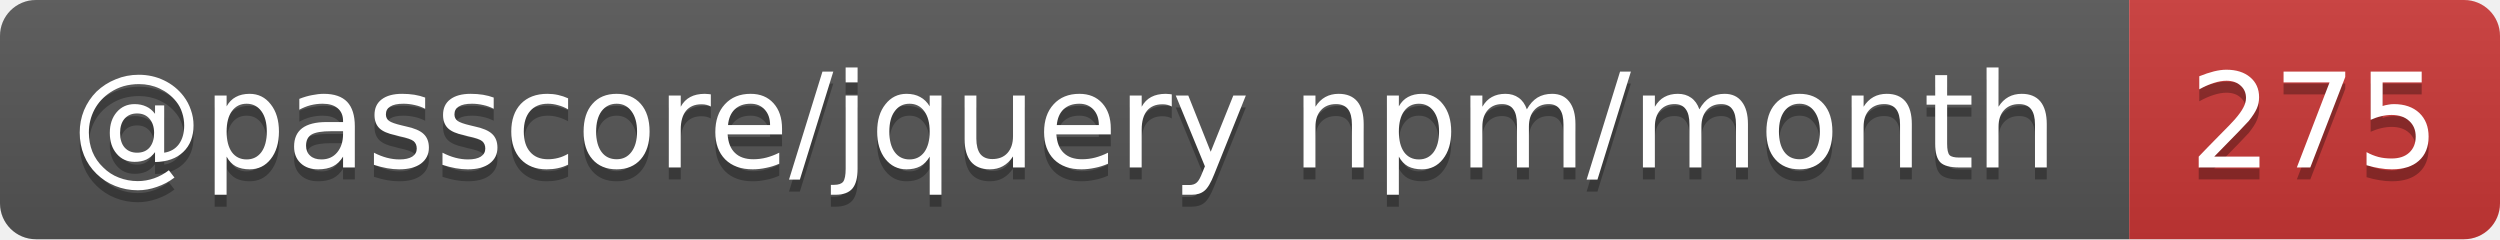
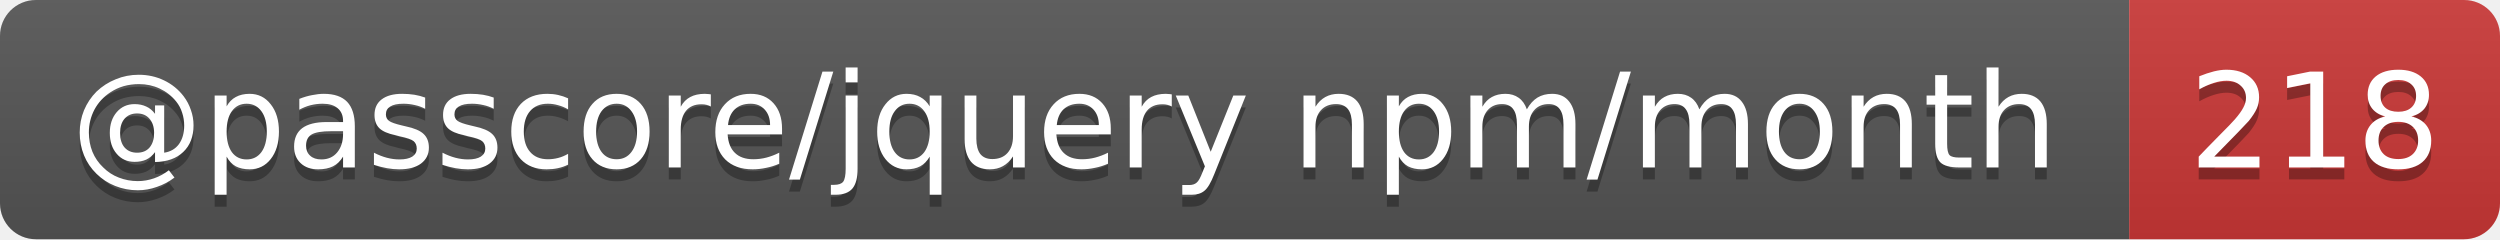
- <svg xmlns="http://www.w3.org/2000/svg" width="209" height="20" role="img" aria-label="@passcore/jquery npm/month: 275">
+ <svg xmlns="http://www.w3.org/2000/svg" width="209" height="20" role="img" aria-label="@passcore/jquery npm/month: 218">
  <linearGradient id="s" x2="0" y2="100%">
    <stop offset="0" stop-color="#bbb" stop-opacity=".1" />
    <stop offset="1" stop-opacity=".1" />
  </linearGradient>
  <clipPath id="r">
    <rect width="209" height="20" rx="3" fill="#fff" />
  </clipPath>
  <g clip-path="url(#r)">
    <rect width="178" height="20" fill="#555" />
    <rect x="178" width="31" height="20" fill="#cb3837" />
    <rect width="209" height="20" fill="url(#s)" />
  </g>
  <g fill="#fff" text-anchor="middle" font-family="Verdana,Geneva,DejaVu Sans,sans-serif" text-rendering="geometricPrecision" font-size="11">
    <text aria-hidden="true" x="89" y="15" fill="#010101" fill-opacity=".3" textLength="168.3">@passcore/jquery npm/month</text>
-     <text aria-hidden="true" x="193.5" y="15" fill="#010101" fill-opacity=".3" textLength="21">275</text>
+     <text aria-hidden="true" x="193.5" y="15" fill="#010101" fill-opacity=".3" textLength="21">218</text>
    <text x="89" y="14" textLength="168.3">@passcore/jquery npm/month</text>
-     <text x="193.5" y="14" textLength="21">275</text>
+     <text x="193.5" y="14" textLength="21">218</text>
  </g>
</svg>
